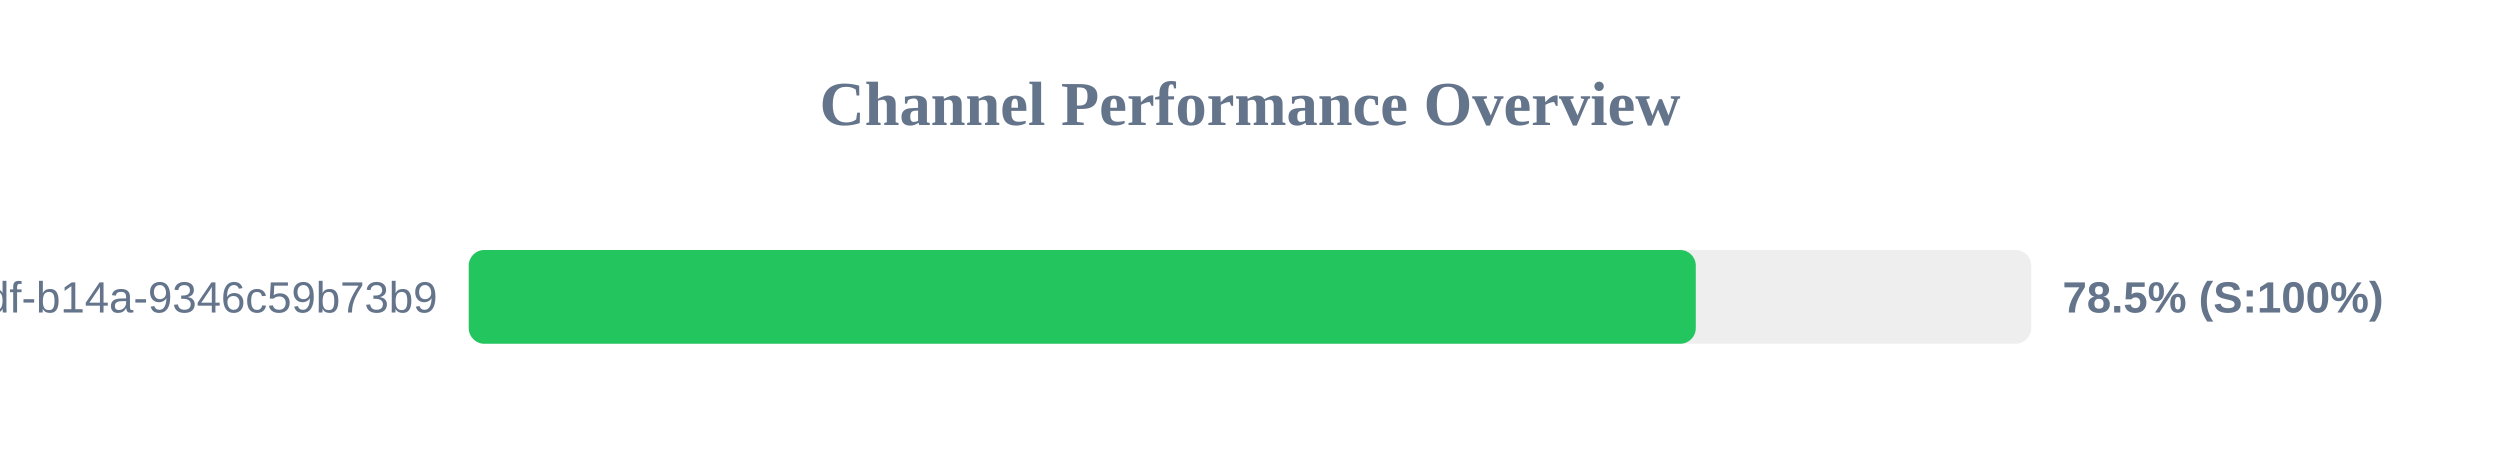
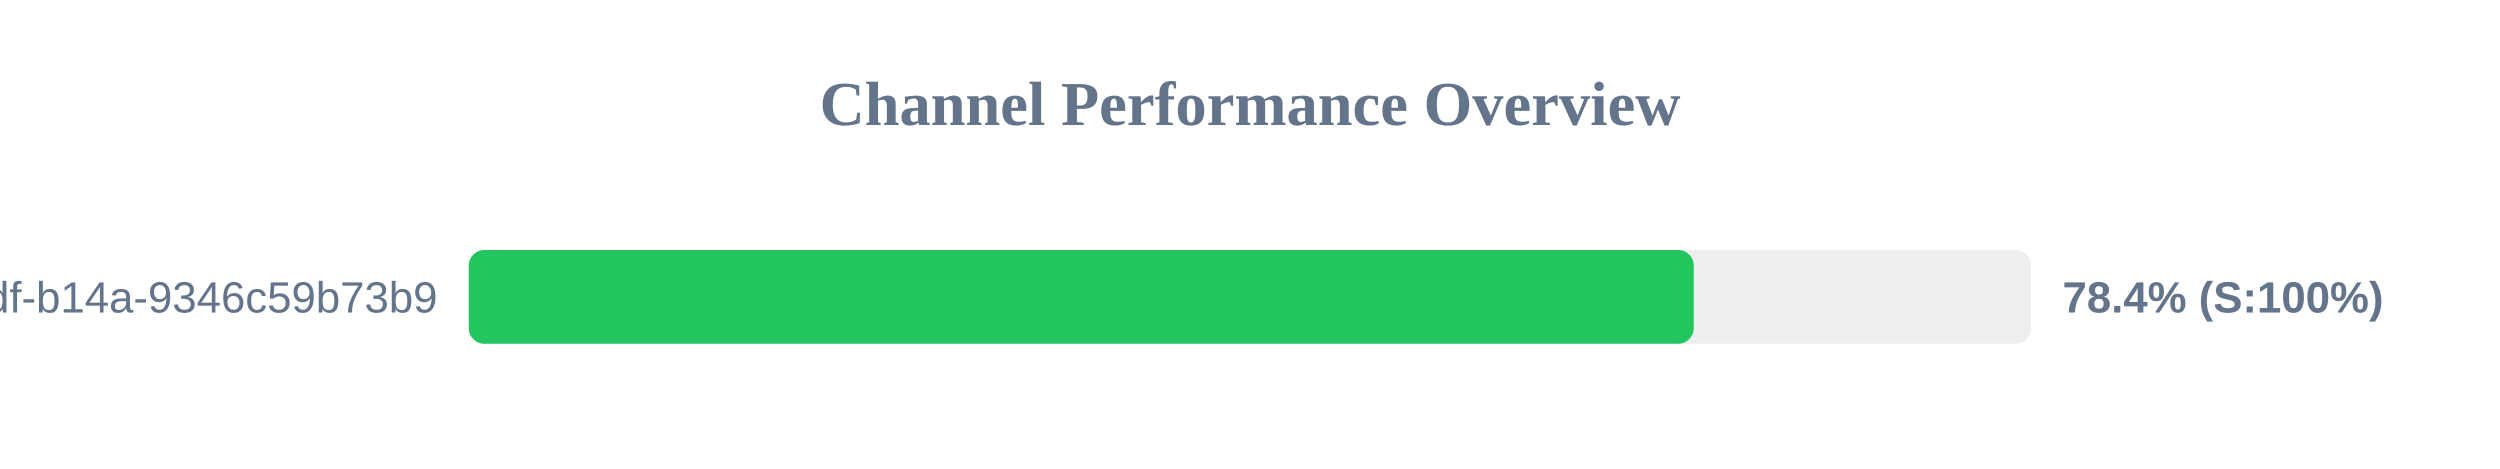
<svg xmlns="http://www.w3.org/2000/svg" width="800" height="150" version="1.1">
  <style>
        .row { font: 14px Arial; fill: #64748b; }
        .score { font: bold 14px Arial; fill: #64748b; }
    </style>
  <text x="400" y="40" text-anchor="middle" font-size="20px" font-weight="bold" fill="#64748b">Channel Performance Overview</text>
  <rect x="150" y="80" width="500" height="30" fill="#eee" rx="5" />
-   <rect x="150" y="80" width="392.65" height="30" fill="#22c55e" rx="5" />
+   <rect x="150" y="80" width="392.0" height="30" fill="#22c55e" rx="5" />
  <text x="140" y="100" text-anchor="end" class="row">?uuid=55ca7a9e-cf90-49df-b14a-9346c59b73b9</text>
-   <text x="660" y="100" text-anchor="start" class="score">78.5% (S:100%)</text>
+   <text x="660" y="100" text-anchor="start" class="score">78.4% (S:100%)</text>
</svg>
